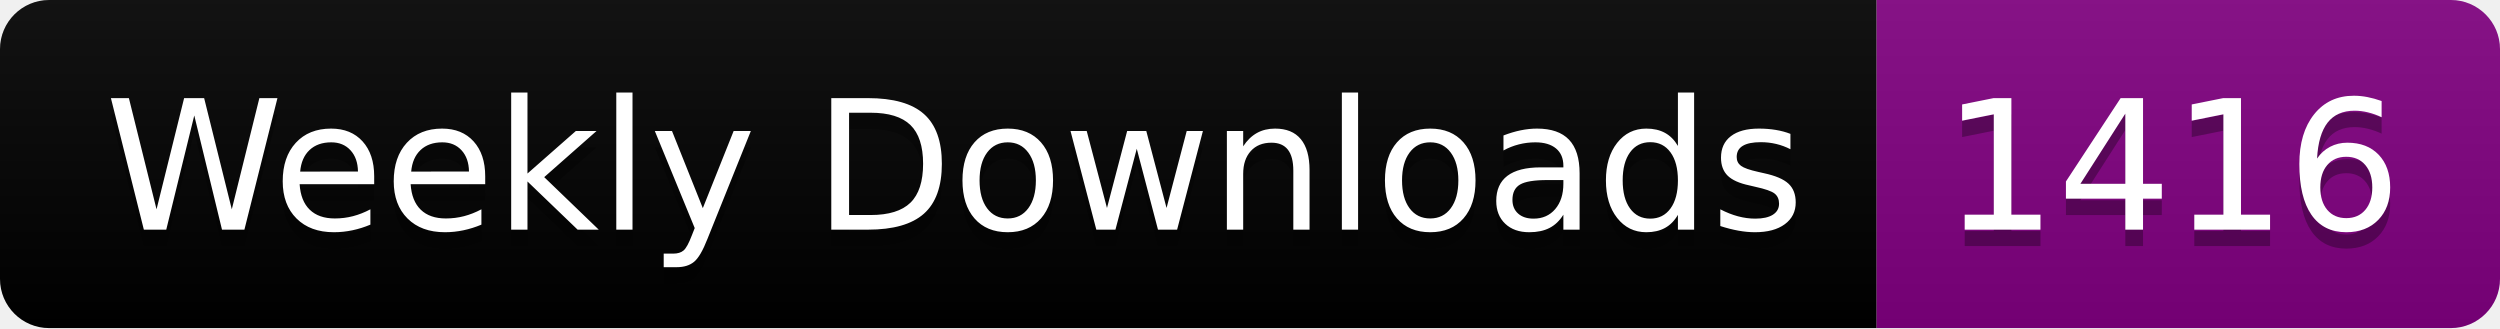
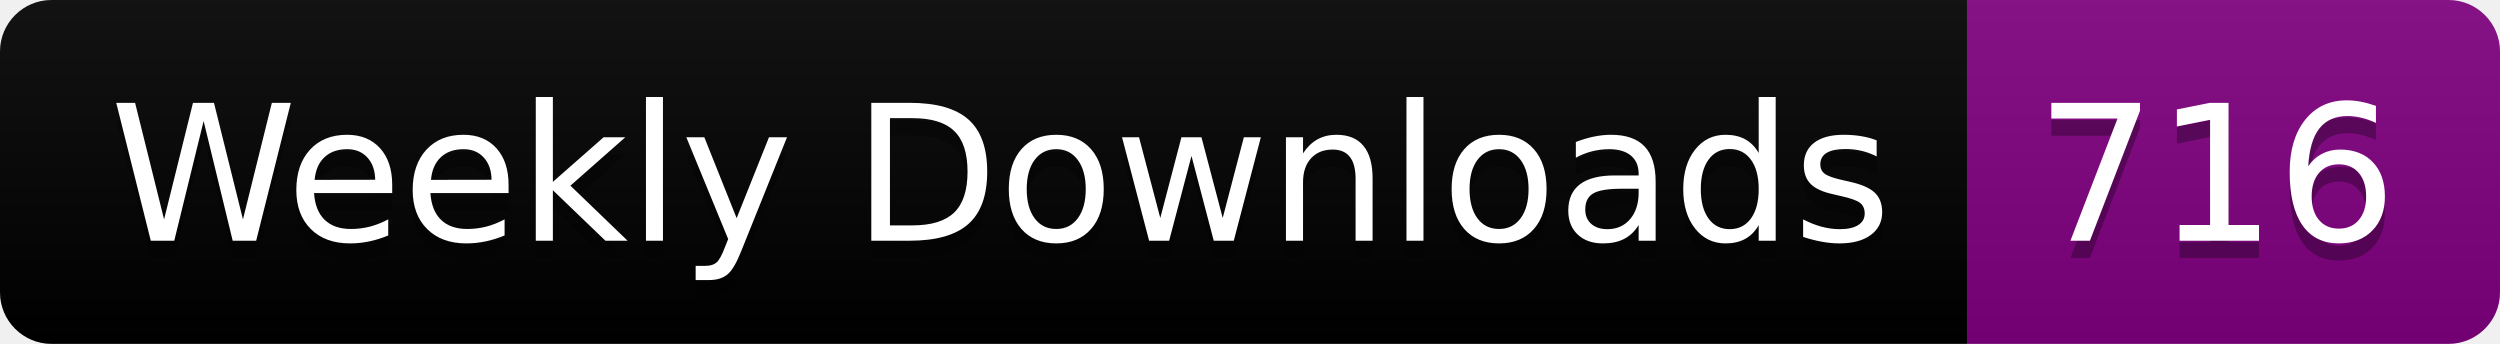
- <svg xmlns="http://www.w3.org/2000/svg" width="152.4" height="20">
+ <svg xmlns="http://www.w3.org/2000/svg" width="145.4" height="20">
  <linearGradient id="smooth" x2="0" y2="100%">
    <stop offset="0" stop-color="#bbb" stop-opacity=".1" />
    <stop offset="1" stop-opacity=".1" />
  </linearGradient>
  <clipPath id="round">
-     <rect width="152.4" height="20" rx="3" fill="#fff" />
+     <rect width="145.4" height="20" rx="3" fill="#fff" />
  </clipPath>
  <g clip-path="url(#round)">
    <rect width="114.4" height="20" fill="black" />
-     <rect x="114.4" width="38.0" height="20" fill="purple" />
-     <rect width="152.4" height="20" fill="url(#smooth)" />
+     <rect x="114.4" width="31.0" height="20" fill="purple" />
+     <rect width="145.4" height="20" fill="url(#smooth)" />
  </g>
  <g fill="#fff" text-anchor="middle" font-family="DejaVu Sans,Verdana,Geneva,sans-serif" font-size="110">
    <text x="582.0" y="150" fill="#010101" fill-opacity=".3" transform="scale(0.1)" textLength="1044.0" lengthAdjust="spacing">Weekly Downloads</text>
    <text x="582.0" y="140" transform="scale(0.1)" textLength="1044.0" lengthAdjust="spacing">Weekly Downloads</text>
-     <text x="1324.0" y="150" fill="#010101" fill-opacity=".3" transform="scale(0.1)" textLength="280.0" lengthAdjust="spacing">1416</text>
-     <text x="1324.0" y="140" transform="scale(0.1)" textLength="280.0" lengthAdjust="spacing">1416</text>
+     <text x="1289.0" y="150" fill="#010101" fill-opacity=".3" transform="scale(0.1)" textLength="210.0" lengthAdjust="spacing">716</text>
+     <text x="1289.0" y="140" transform="scale(0.1)" textLength="210.0" lengthAdjust="spacing">716</text>
  </g>
</svg>
